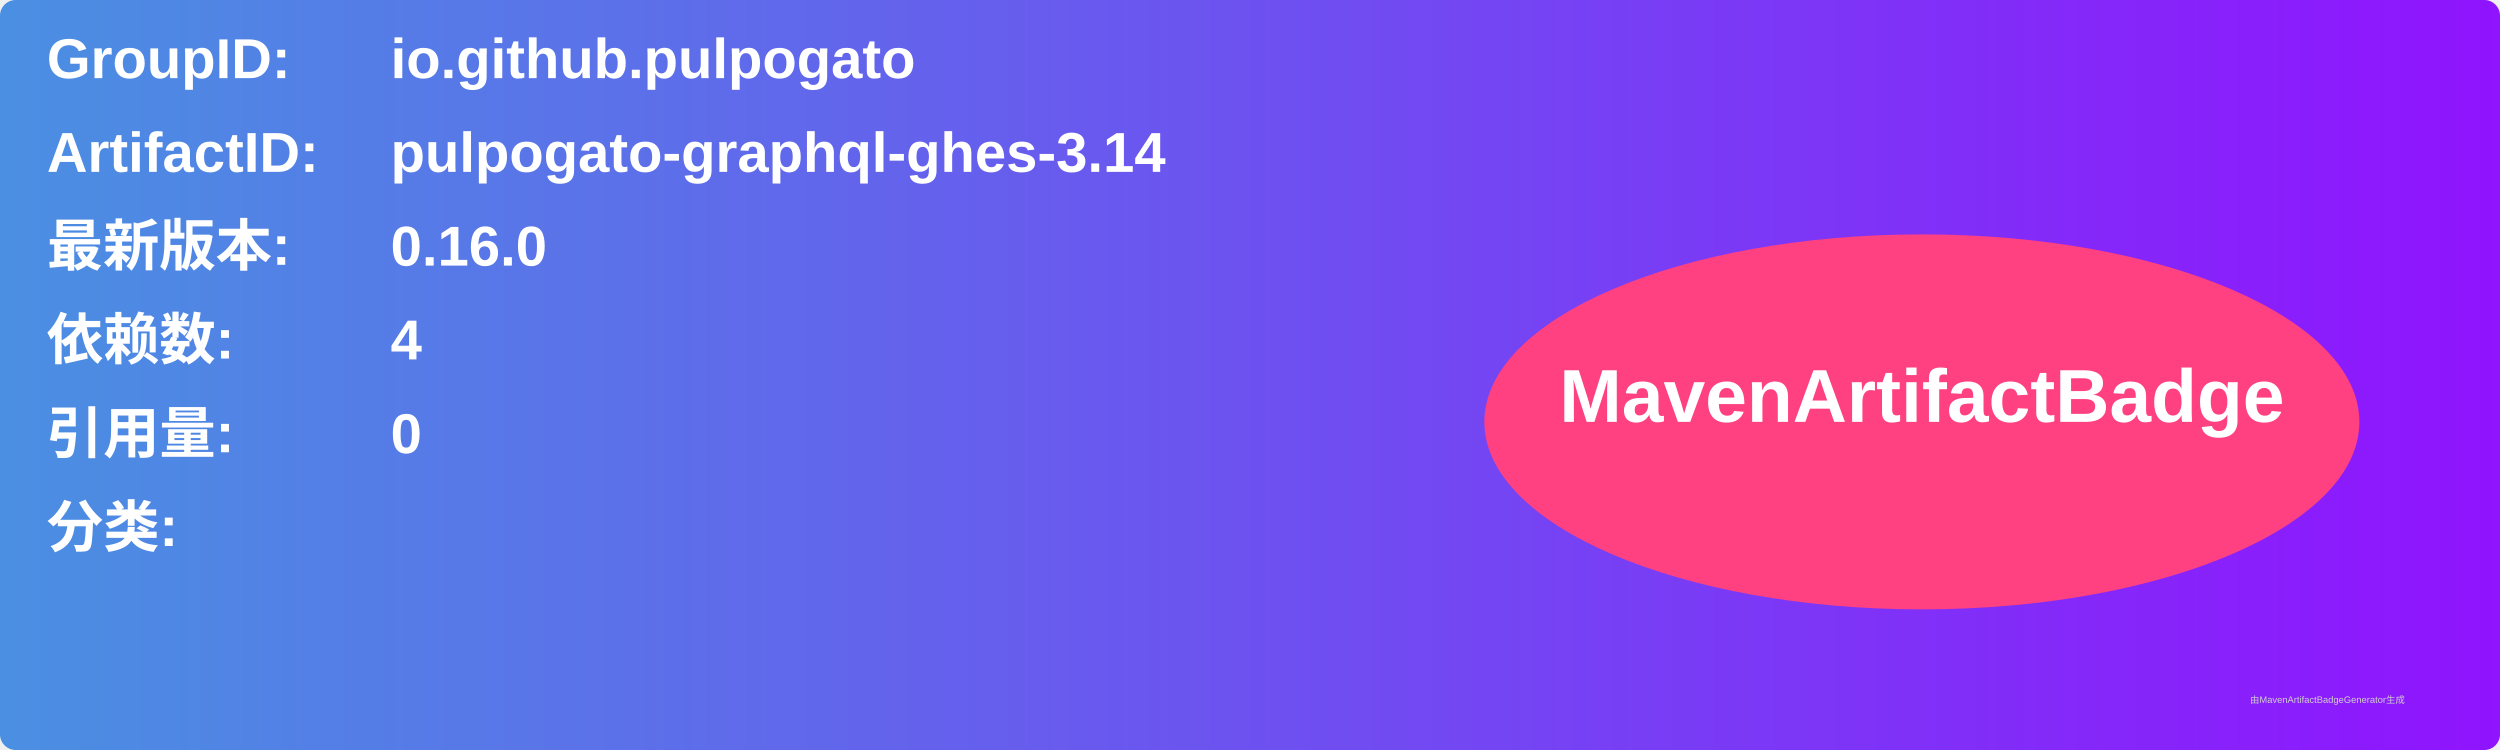
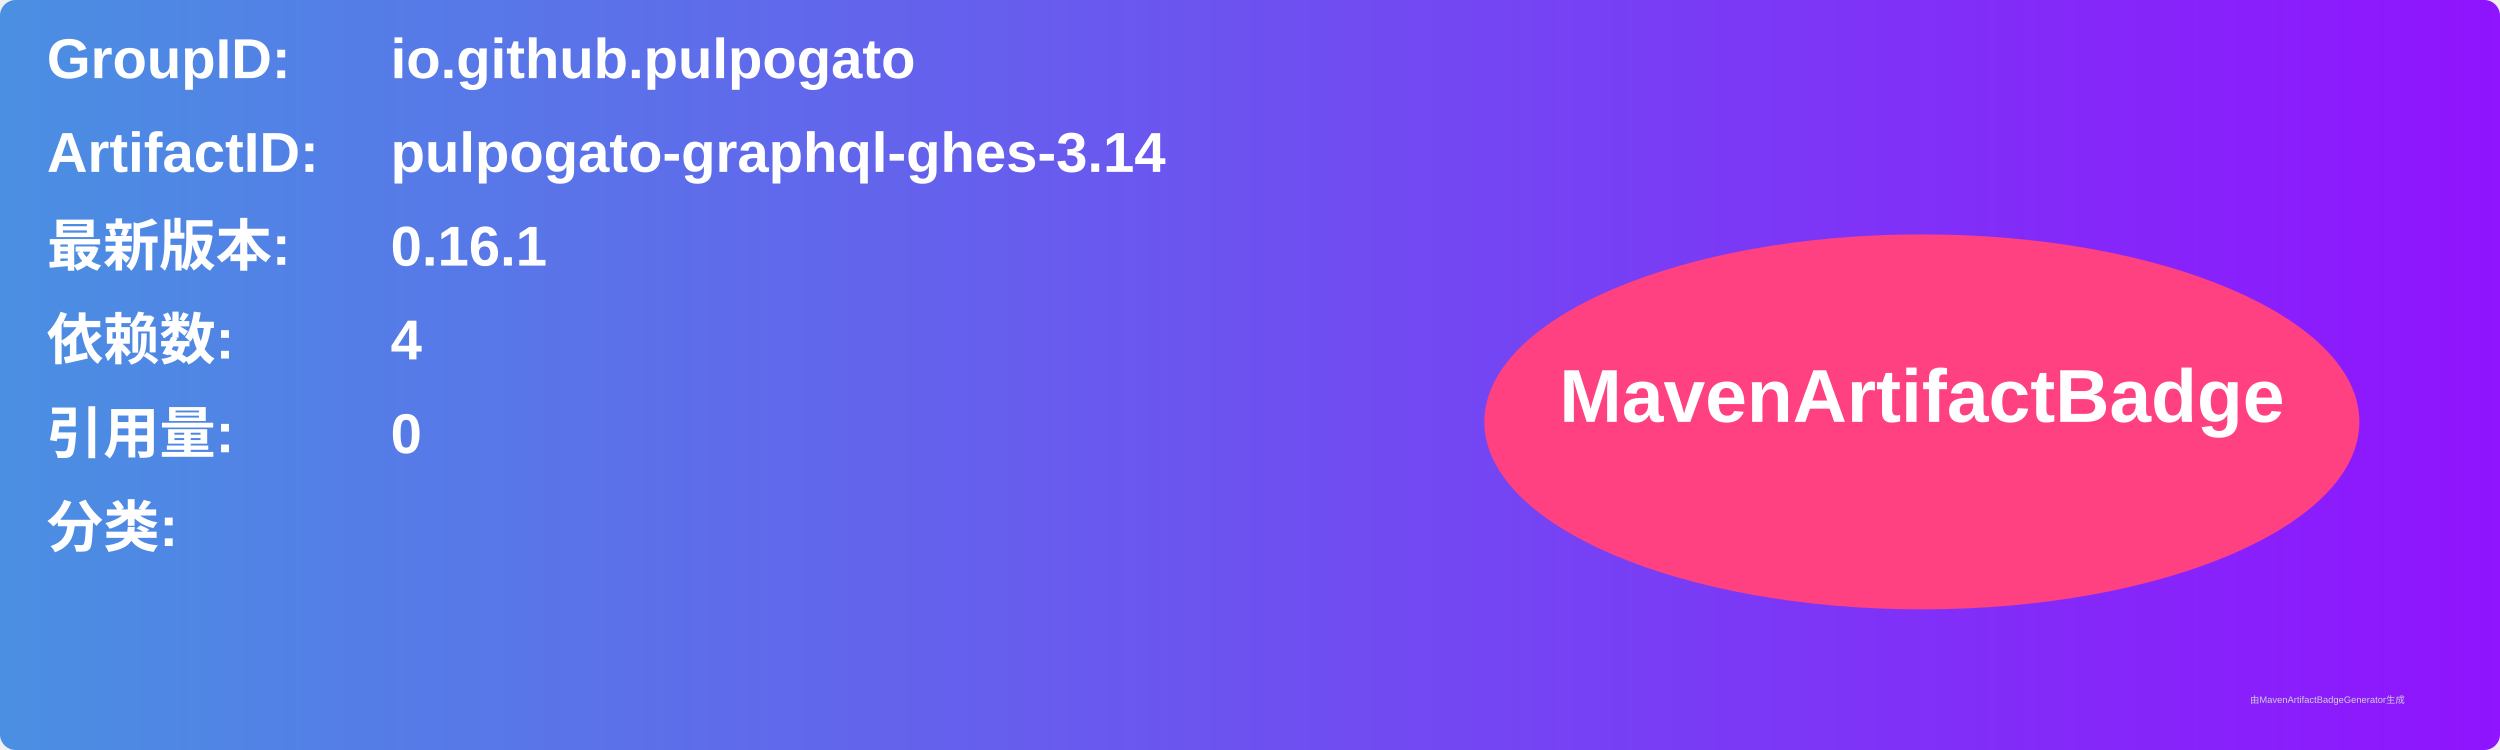
<svg xmlns="http://www.w3.org/2000/svg" width="800" height="240" viewBox="0 0 800 240">
  <linearGradient id="grad" x1="0%" y1="0%" x2="100%" y2="0%">
    <stop offset="0%" stop-color="#4a90e2" />
    <stop offset="100%" stop-color="#9013fe" />
  </linearGradient>
  <rect width="100%" height="100%" rx="5" ry="5" fill="url(#grad)" />
  <g transform="translate(15, 15)">
    <text x="0" y="10" font-family="Arial" font-size="18" fill="white" font-weight="bold" width="260">GroupID:</text>
    <text x="110" y="10" font-family="Arial" font-size="18" fill="white" font-weight="bold" width="460">io.github.pulpogato</text>
    <text x="0" y="40" font-family="Arial" font-size="18" fill="white" font-weight="bold" width="260">ArtifactID:</text>
    <text x="110" y="40" font-family="Arial" font-size="18" fill="white" font-weight="bold" width="460">pulpogato-graphql-ghes-3.14</text>
    <text x="0" y="70" font-family="Arial" font-size="18" fill="white" font-weight="bold">最新版本:</text>
    <text x="110" y="70" font-family="Arial" font-size="18" fill="white" font-weight="bold">
-       <tspan font-weight="bold">0.16.0</tspan>
+       <tspan font-weight="bold">0.16.1</tspan>
    </text>
    <text x="0" y="100" font-family="Arial" font-size="18" fill="white" font-weight="bold">依赖数: </text>
    <text x="110" y="100" font-family="Arial" font-size="18" fill="white">
      <tspan font-weight="bold">4</tspan>
    </text>
    <text x="0" y="130" font-family="Arial" font-size="18" fill="white" font-weight="bold">引用量: </text>
    <text x="110" y="130" font-family="Arial" font-size="18" fill="white">
      <tspan font-weight="bold">0</tspan>
    </text>
    <text x="0" y="160" font-family="Arial" font-size="18" fill="white" font-weight="bold">分类:</text>
    <text x="10" y="190" font-family="Arial" font-size="10" fill="white">
      <tspan font-weight="bold" />
    </text>
    <ellipse cx="600" cy="120" rx="140" ry="60" fill="#ff4081" />
    <text x="600" y="120" text-anchor="middle" font-family="Arial" font-size="24" fill="white" font-weight="bold">MavenArtifactBadge</text>
  </g>
  <text x="720" y="225" font-family="Arial" font-size="3" fill="#d0d0d0">由MavenArtifactBadgeGenerator生成</text>
</svg>
